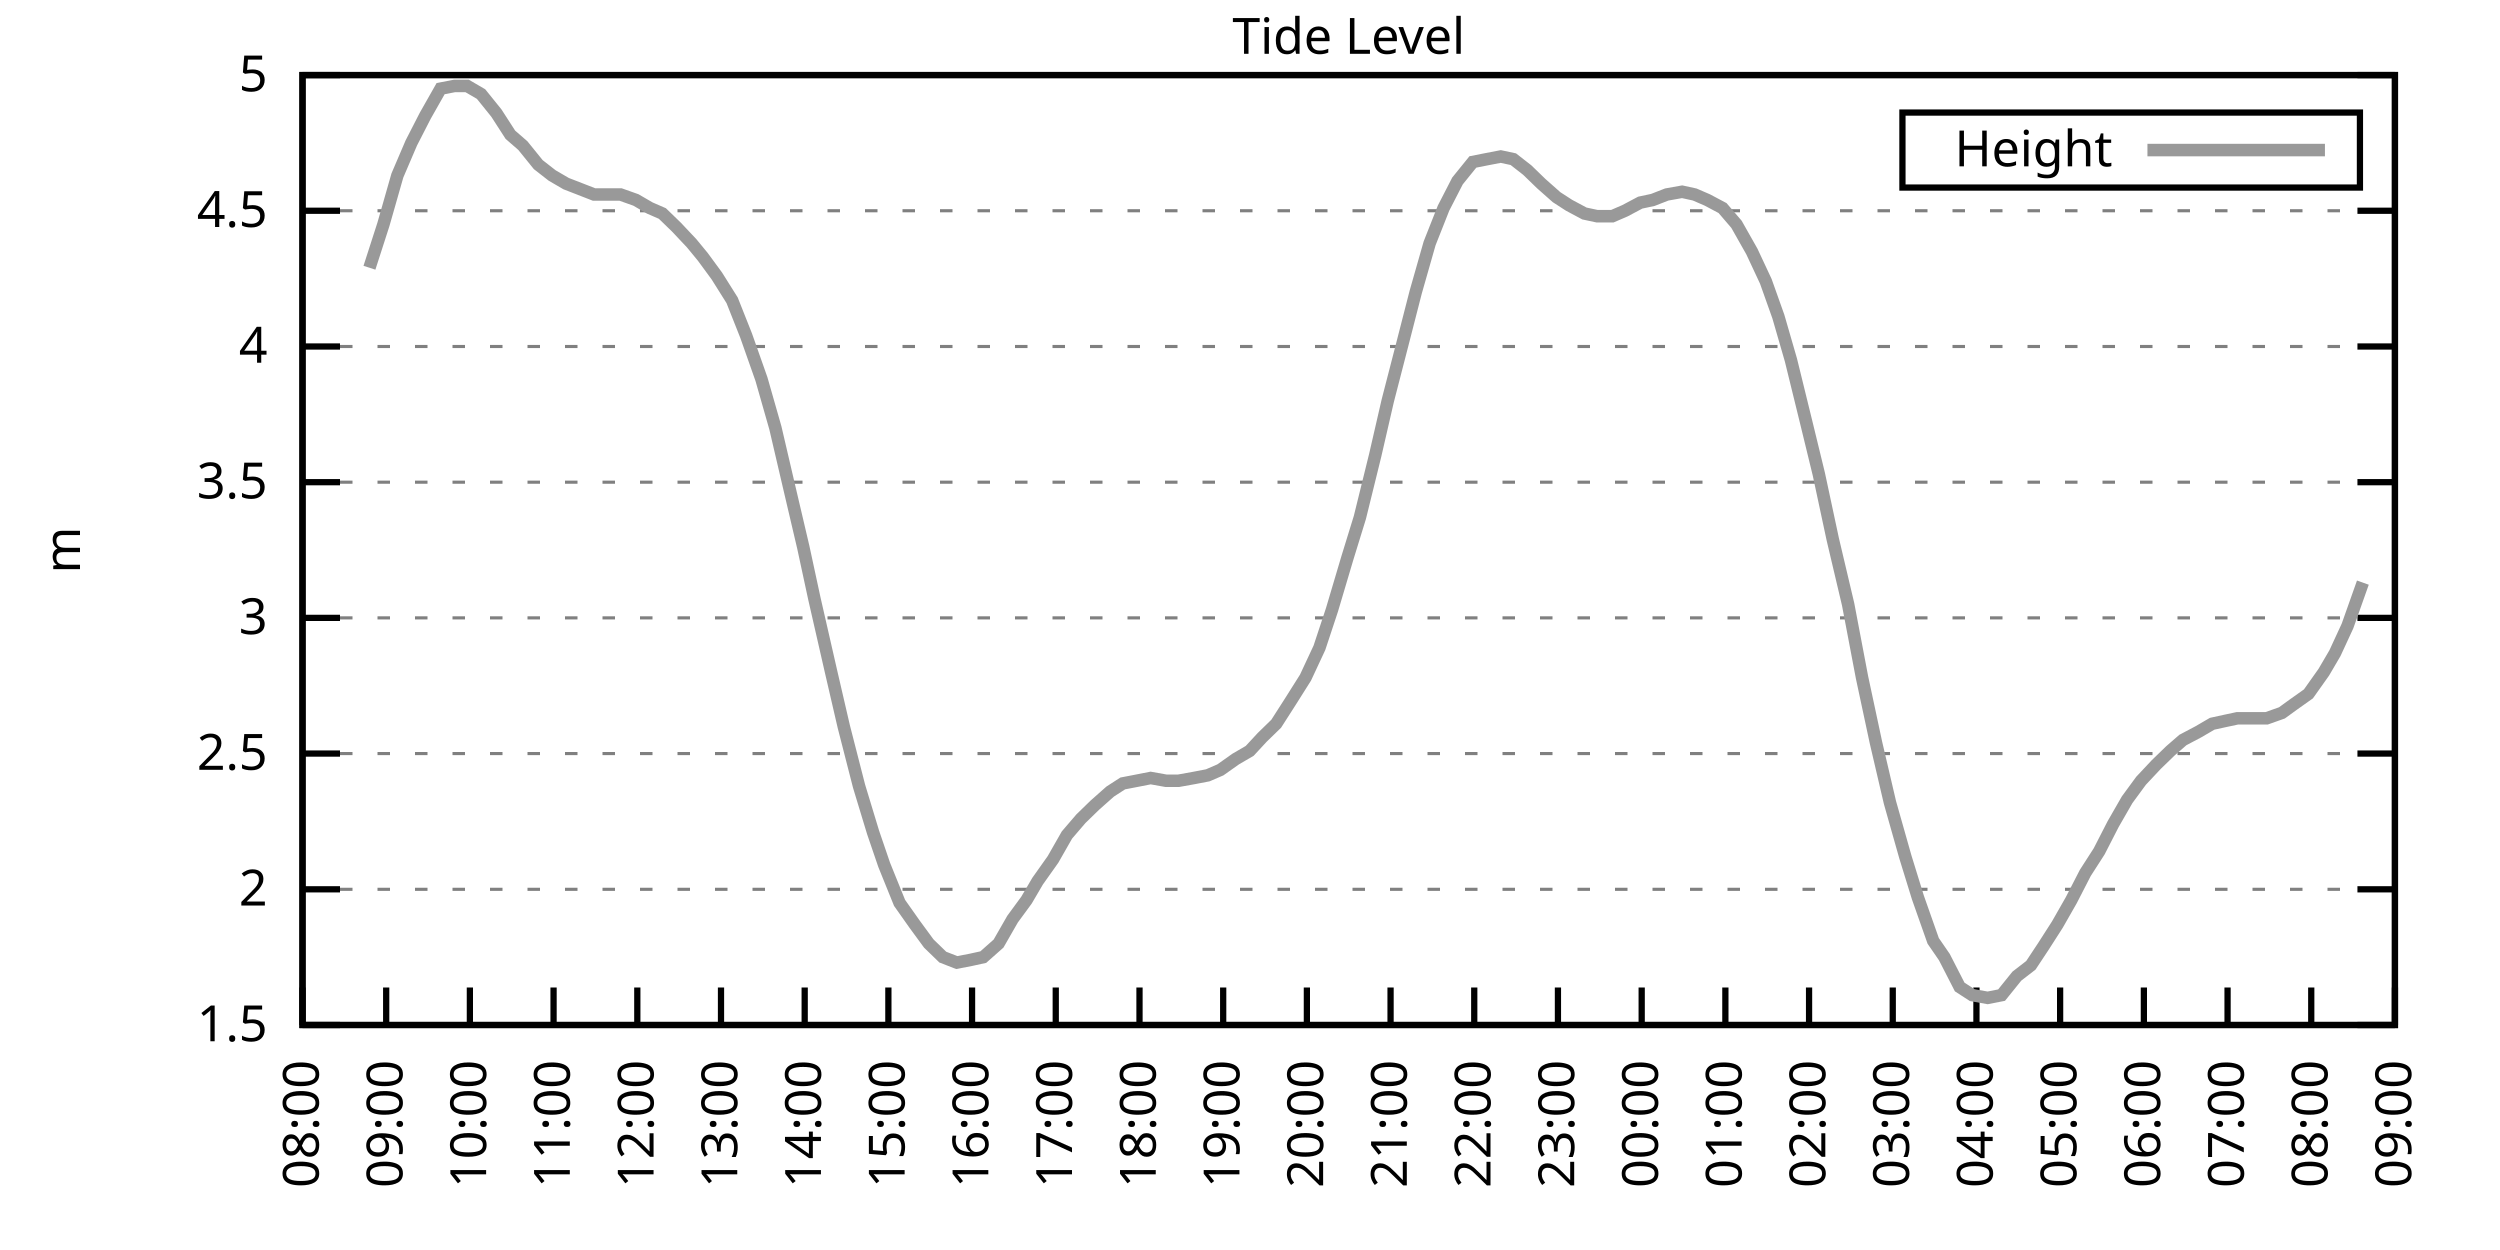
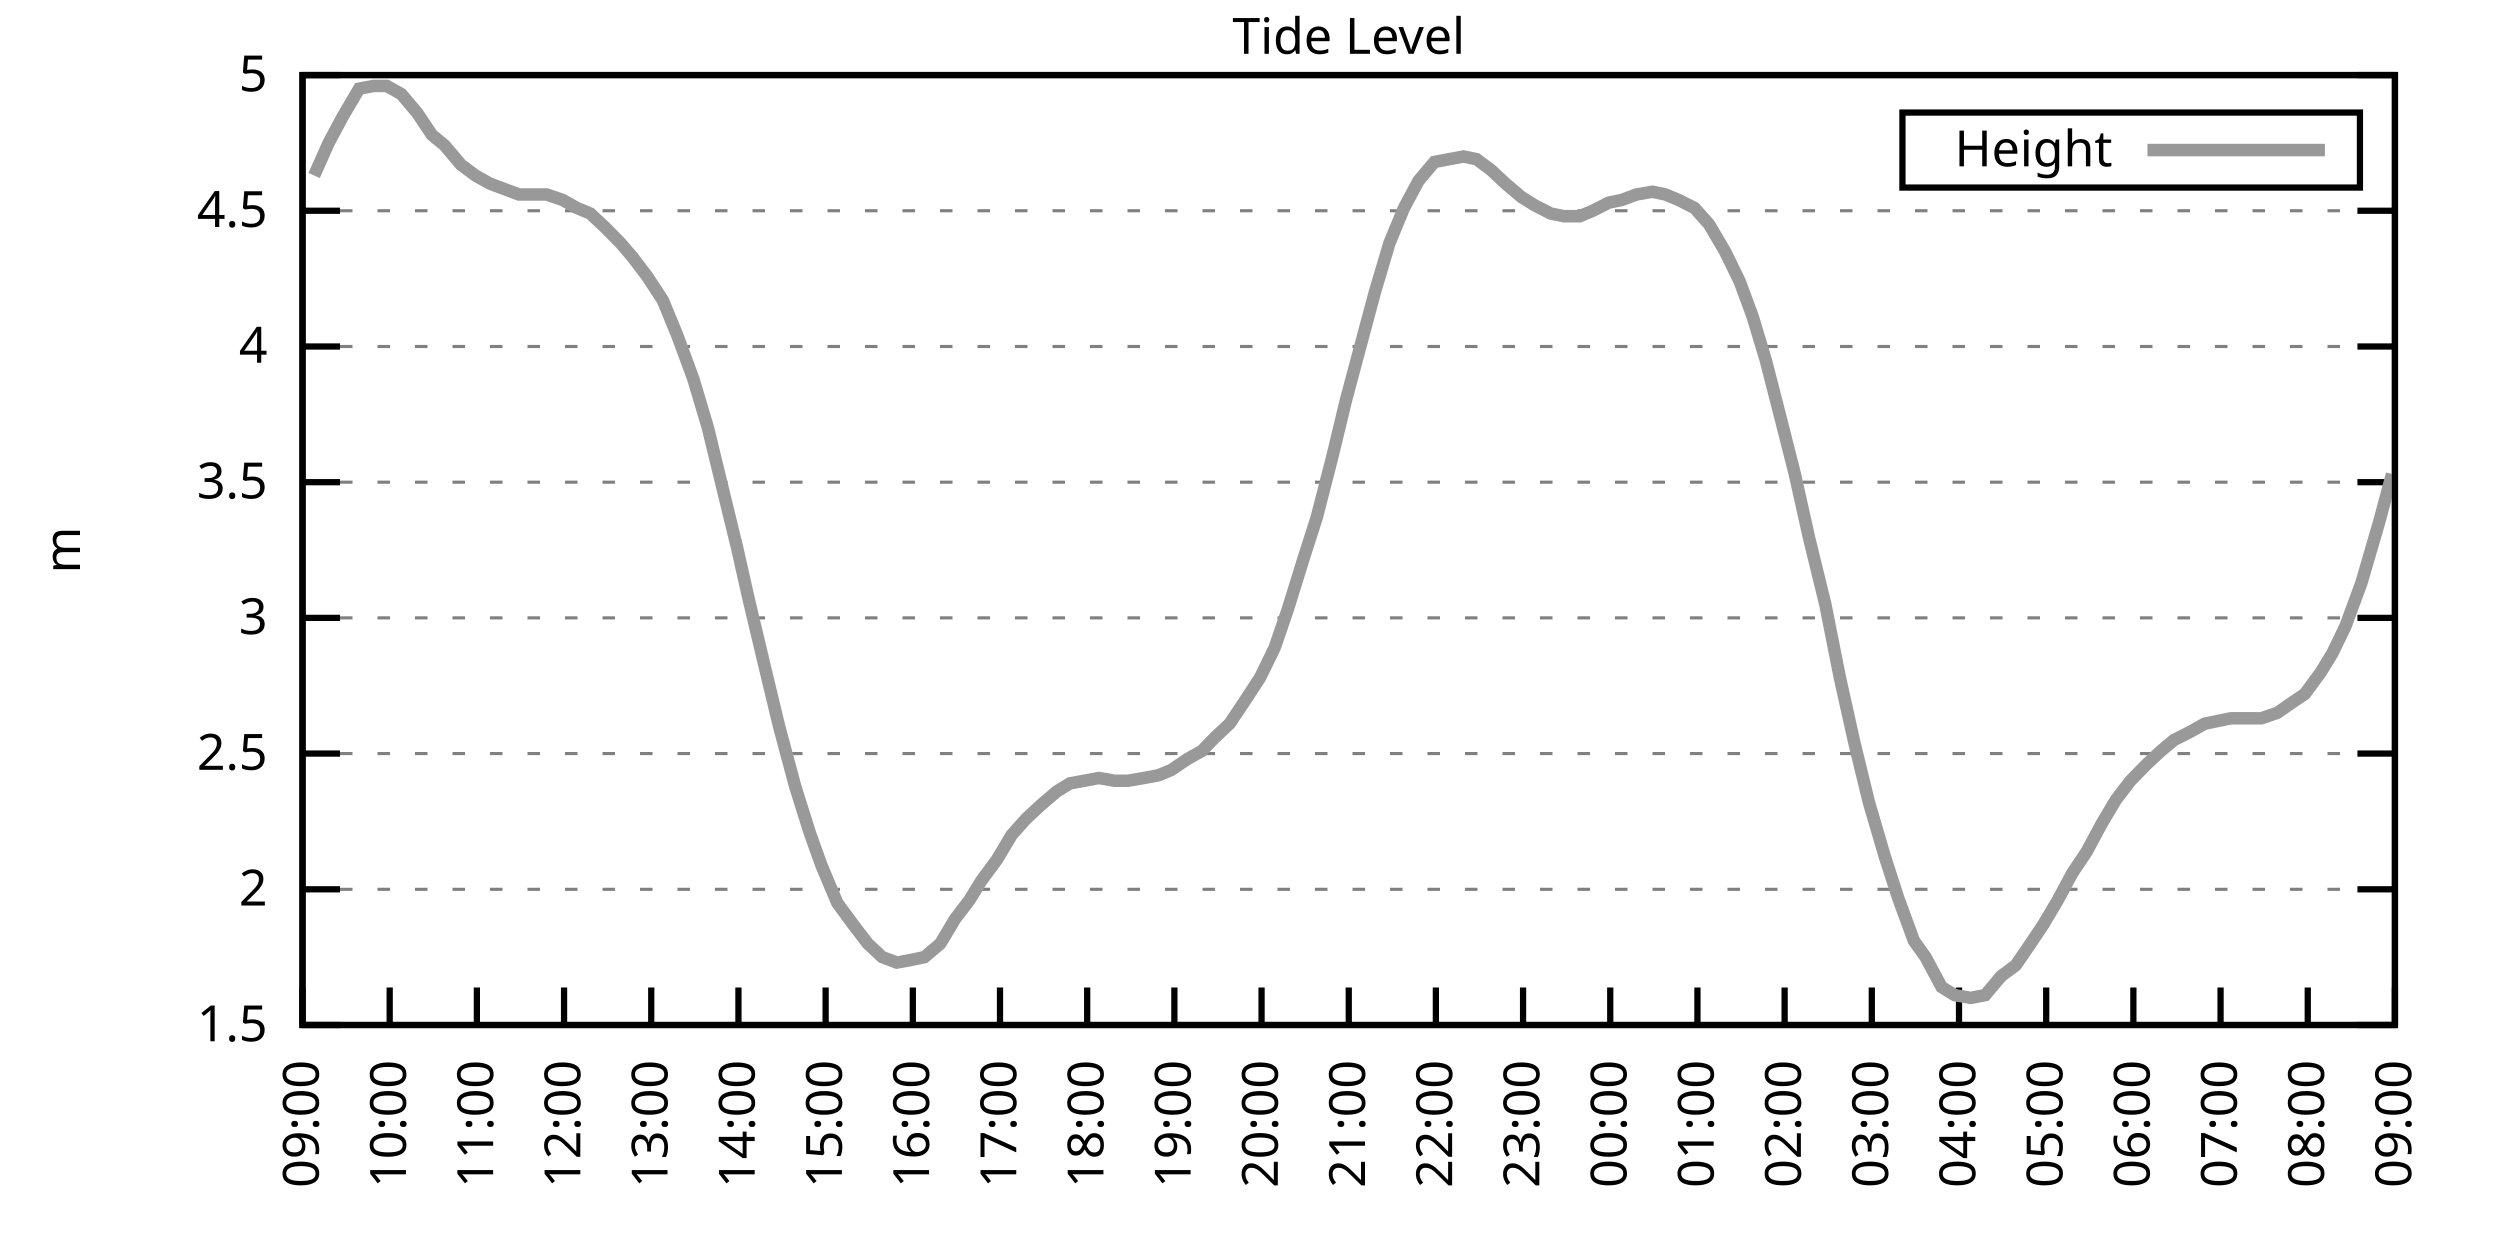
<svg xmlns="http://www.w3.org/2000/svg" xmlns:xlink="http://www.w3.org/1999/xlink" width="400" height="200" viewBox="0 0 400 200">
  <g id="gnuplot_canvas">
    <rect x="0" y="0" width="400" height="200" fill="none" />
    <defs>
      <circle id="gpDot" r="0.5" stroke-width="0.5" stroke="currentColor" />
      <path id="gpPt0" stroke-width="0.333" stroke="currentColor" d="M-1,0 h2 M0,-1 v2" />
      <path id="gpPt1" stroke-width="0.333" stroke="currentColor" d="M-1,-1 L1,1 M1,-1 L-1,1" />
      <path id="gpPt2" stroke-width="0.333" stroke="currentColor" d="M-1,0 L1,0 M0,-1 L0,1 M-1,-1 L1,1 M-1,1 L1,-1" />
      <rect id="gpPt3" stroke-width="0.333" stroke="currentColor" x="-1" y="-1" width="2" height="2" />
      <rect id="gpPt4" stroke-width="0.333" stroke="currentColor" fill="currentColor" x="-1" y="-1" width="2" height="2" />
      <circle id="gpPt5" stroke-width="0.333" stroke="currentColor" cx="0" cy="0" r="1" />
      <use xlink:href="#gpPt5" id="gpPt6" fill="currentColor" stroke="none" />
      <path id="gpPt7" stroke-width="0.333" stroke="currentColor" d="M0,-1.33 L-1.33,0.67 L1.33,0.67 z" />
      <use xlink:href="#gpPt7" id="gpPt8" fill="currentColor" stroke="none" />
      <use xlink:href="#gpPt7" id="gpPt9" stroke="currentColor" transform="rotate(180)" />
      <use xlink:href="#gpPt9" id="gpPt10" fill="currentColor" stroke="none" />
      <use xlink:href="#gpPt3" id="gpPt11" stroke="currentColor" transform="rotate(45)" />
      <use xlink:href="#gpPt11" id="gpPt12" fill="currentColor" stroke="none" />
      <path id="gpPt13" stroke-width="0.333" stroke="currentColor" d="M0,1.330 L1.265,0.411 L0.782,-1.067 L-0.782,-1.076 L-1.265,0.411 z" />
      <use xlink:href="#gpPt13" id="gpPt14" fill="currentColor" stroke="none" />
      <filter id="textbox" filterUnits="objectBoundingBox" x="0" y="0" height="1" width="1">
        <feFlood flood-color="white" flood-opacity="1" result="bgnd" />
        <feComposite in="SourceGraphic" in2="bgnd" operator="atop" />
      </filter>
      <filter id="greybox" filterUnits="objectBoundingBox" x="0" y="0" height="1" width="1">
        <feFlood flood-color="lightgrey" flood-opacity="1" result="grey" />
        <feComposite in="SourceGraphic" in2="grey" operator="atop" />
      </filter>
    </defs>
    <g fill="none" color="white" stroke="currentColor" stroke-width="1.00" stroke-linecap="butt" stroke-linejoin="miter">
</g>
    <g fill="none" color="black" stroke="currentColor" stroke-width="1.00" stroke-linecap="butt" stroke-linejoin="miter">
      <g stroke="none" shape-rendering="crispEdges">
        <polygon fill="rgb(255, 255, 255)" points="48.40,164.00 383.18,164.00 383.18,12.02 48.40,12.02 " />
      </g>
    </g>
    <g fill="none" color="black" stroke="currentColor" stroke-width="1.00" stroke-linecap="butt" stroke-linejoin="miter">
</g>
    <g fill="none" color="black" stroke="black" stroke-width="0.50" stroke-linecap="butt" stroke-linejoin="miter">
</g>
    <g fill="none" color="gray" stroke="currentColor" stroke-width="0.50" stroke-linecap="butt" stroke-linejoin="miter">
      <path stroke="gray" stroke-dasharray="2,4" class="gridline" d="M48.40,164.00 L383.19,164.00  " />
    </g>
    <g fill="none" color="gray" stroke="gray" stroke-width="1.00" stroke-linecap="butt" stroke-linejoin="miter">
</g>
    <g fill="none" color="black" stroke="currentColor" stroke-width="1.00" stroke-linecap="butt" stroke-linejoin="miter">
      <path stroke="black" d="M48.40,164.00 L54.40,164.00 M383.19,164.00 L377.19,164.00  " />
      <g transform="translate(42.80,166.60)" stroke="none" fill="black" font-family="Sans" font-size="8.00" text-anchor="end">
        <text>
          <tspan font-family="Sans"> 1.5</tspan>
        </text>
      </g>
    </g>
    <g fill="none" color="black" stroke="currentColor" stroke-width="1.00" stroke-linecap="butt" stroke-linejoin="miter">
</g>
    <g fill="none" color="black" stroke="black" stroke-width="0.50" stroke-linecap="butt" stroke-linejoin="miter">
</g>
    <g fill="none" color="gray" stroke="currentColor" stroke-width="0.50" stroke-linecap="butt" stroke-linejoin="miter">
      <path stroke="gray" stroke-dasharray="2,4" class="gridline" d="M48.40,142.29 L383.19,142.29  " />
    </g>
    <g fill="none" color="gray" stroke="gray" stroke-width="1.00" stroke-linecap="butt" stroke-linejoin="miter">
</g>
    <g fill="none" color="black" stroke="currentColor" stroke-width="1.00" stroke-linecap="butt" stroke-linejoin="miter">
      <path stroke="black" d="M48.40,142.29 L54.40,142.29 M383.19,142.29 L377.19,142.29  " />
      <g transform="translate(42.80,144.89)" stroke="none" fill="black" font-family="Sans" font-size="8.00" text-anchor="end">
        <text>
          <tspan font-family="Sans"> 2</tspan>
        </text>
      </g>
    </g>
    <g fill="none" color="black" stroke="currentColor" stroke-width="1.00" stroke-linecap="butt" stroke-linejoin="miter">
</g>
    <g fill="none" color="black" stroke="black" stroke-width="0.50" stroke-linecap="butt" stroke-linejoin="miter">
</g>
    <g fill="none" color="gray" stroke="currentColor" stroke-width="0.50" stroke-linecap="butt" stroke-linejoin="miter">
      <path stroke="gray" stroke-dasharray="2,4" class="gridline" d="M48.40,120.57 L383.19,120.57  " />
    </g>
    <g fill="none" color="gray" stroke="gray" stroke-width="1.00" stroke-linecap="butt" stroke-linejoin="miter">
</g>
    <g fill="none" color="black" stroke="currentColor" stroke-width="1.00" stroke-linecap="butt" stroke-linejoin="miter">
      <path stroke="black" d="M48.40,120.57 L54.40,120.57 M383.19,120.57 L377.19,120.57  " />
      <g transform="translate(42.80,123.17)" stroke="none" fill="black" font-family="Sans" font-size="8.00" text-anchor="end">
        <text>
          <tspan font-family="Sans"> 2.5</tspan>
        </text>
      </g>
    </g>
    <g fill="none" color="black" stroke="currentColor" stroke-width="1.00" stroke-linecap="butt" stroke-linejoin="miter">
</g>
    <g fill="none" color="black" stroke="black" stroke-width="0.50" stroke-linecap="butt" stroke-linejoin="miter">
</g>
    <g fill="none" color="gray" stroke="currentColor" stroke-width="0.50" stroke-linecap="butt" stroke-linejoin="miter">
      <path stroke="gray" stroke-dasharray="2,4" class="gridline" d="M48.40,98.86 L383.19,98.86  " />
    </g>
    <g fill="none" color="gray" stroke="gray" stroke-width="1.00" stroke-linecap="butt" stroke-linejoin="miter">
</g>
    <g fill="none" color="black" stroke="currentColor" stroke-width="1.00" stroke-linecap="butt" stroke-linejoin="miter">
      <path stroke="black" d="M48.40,98.86 L54.40,98.86 M383.19,98.86 L377.19,98.86  " />
      <g transform="translate(42.80,101.46)" stroke="none" fill="black" font-family="Sans" font-size="8.00" text-anchor="end">
        <text>
          <tspan font-family="Sans"> 3</tspan>
        </text>
      </g>
    </g>
    <g fill="none" color="black" stroke="currentColor" stroke-width="1.00" stroke-linecap="butt" stroke-linejoin="miter">
</g>
    <g fill="none" color="black" stroke="black" stroke-width="0.50" stroke-linecap="butt" stroke-linejoin="miter">
</g>
    <g fill="none" color="gray" stroke="currentColor" stroke-width="0.50" stroke-linecap="butt" stroke-linejoin="miter">
      <path stroke="gray" stroke-dasharray="2,4" class="gridline" d="M48.40,77.15 L383.19,77.15  " />
    </g>
    <g fill="none" color="gray" stroke="gray" stroke-width="1.00" stroke-linecap="butt" stroke-linejoin="miter">
</g>
    <g fill="none" color="black" stroke="currentColor" stroke-width="1.00" stroke-linecap="butt" stroke-linejoin="miter">
      <path stroke="black" d="M48.40,77.15 L54.40,77.15 M383.19,77.15 L377.19,77.15  " />
      <g transform="translate(42.80,79.75)" stroke="none" fill="black" font-family="Sans" font-size="8.00" text-anchor="end">
        <text>
          <tspan font-family="Sans"> 3.5</tspan>
        </text>
      </g>
    </g>
    <g fill="none" color="black" stroke="currentColor" stroke-width="1.00" stroke-linecap="butt" stroke-linejoin="miter">
</g>
    <g fill="none" color="black" stroke="black" stroke-width="0.50" stroke-linecap="butt" stroke-linejoin="miter">
</g>
    <g fill="none" color="gray" stroke="currentColor" stroke-width="0.50" stroke-linecap="butt" stroke-linejoin="miter">
      <path stroke="gray" stroke-dasharray="2,4" class="gridline" d="M48.40,55.44 L383.19,55.44  " />
    </g>
    <g fill="none" color="gray" stroke="gray" stroke-width="1.00" stroke-linecap="butt" stroke-linejoin="miter">
</g>
    <g fill="none" color="black" stroke="currentColor" stroke-width="1.00" stroke-linecap="butt" stroke-linejoin="miter">
      <path stroke="black" d="M48.40,55.44 L54.40,55.44 M383.19,55.44 L377.19,55.44  " />
      <g transform="translate(42.80,58.04)" stroke="none" fill="black" font-family="Sans" font-size="8.00" text-anchor="end">
        <text>
          <tspan font-family="Sans"> 4</tspan>
        </text>
      </g>
    </g>
    <g fill="none" color="black" stroke="currentColor" stroke-width="1.00" stroke-linecap="butt" stroke-linejoin="miter">
</g>
    <g fill="none" color="black" stroke="black" stroke-width="0.50" stroke-linecap="butt" stroke-linejoin="miter">
</g>
    <g fill="none" color="gray" stroke="currentColor" stroke-width="0.50" stroke-linecap="butt" stroke-linejoin="miter">
      <path stroke="gray" stroke-dasharray="2,4" class="gridline" d="M48.40,33.72 L383.19,33.72  " />
    </g>
    <g fill="none" color="gray" stroke="gray" stroke-width="1.00" stroke-linecap="butt" stroke-linejoin="miter">
</g>
    <g fill="none" color="black" stroke="currentColor" stroke-width="1.00" stroke-linecap="butt" stroke-linejoin="miter">
      <path stroke="black" d="M48.40,33.72 L54.40,33.72 M383.19,33.72 L377.19,33.72  " />
      <g transform="translate(42.80,36.32)" stroke="none" fill="black" font-family="Sans" font-size="8.00" text-anchor="end">
        <text>
          <tspan font-family="Sans"> 4.5</tspan>
        </text>
      </g>
    </g>
    <g fill="none" color="black" stroke="currentColor" stroke-width="1.00" stroke-linecap="butt" stroke-linejoin="miter">
</g>
    <g fill="none" color="black" stroke="black" stroke-width="0.50" stroke-linecap="butt" stroke-linejoin="miter">
</g>
    <g fill="none" color="gray" stroke="currentColor" stroke-width="0.50" stroke-linecap="butt" stroke-linejoin="miter">
      <path stroke="gray" stroke-dasharray="2,4" class="gridline" d="M48.40,12.01 L383.19,12.01  " />
    </g>
    <g fill="none" color="gray" stroke="gray" stroke-width="1.00" stroke-linecap="butt" stroke-linejoin="miter">
</g>
    <g fill="none" color="black" stroke="currentColor" stroke-width="1.00" stroke-linecap="butt" stroke-linejoin="miter">
      <path stroke="black" d="M48.40,12.01 L54.40,12.01 M383.19,12.01 L377.19,12.01  " />
      <g transform="translate(42.80,14.61)" stroke="none" fill="black" font-family="Sans" font-size="8.00" text-anchor="end">
        <text>
          <tspan font-family="Sans"> 5</tspan>
        </text>
      </g>
    </g>
    <g fill="none" color="black" stroke="currentColor" stroke-width="1.00" stroke-linecap="butt" stroke-linejoin="miter">
      <path stroke="black" d="M48.40,164.00 L48.40,158.00  " />
      <g transform="translate(51.00,169.60) rotate(270.00)" stroke="none" fill="black" font-family="Sans" font-size="8.00" text-anchor="end">
        <text>
-           <tspan font-family="Sans">08:00</tspan>
-         </text>
-       </g>
-     </g>
-     <g fill="none" color="black" stroke="currentColor" stroke-width="1.00" stroke-linecap="butt" stroke-linejoin="miter">
-       <path stroke="black" d="M61.79,164.00 L61.79,158.00  " />
-       <g transform="translate(64.39,169.60) rotate(270.00)" stroke="none" fill="black" font-family="Sans" font-size="8.00" text-anchor="end">
-         <text>
          <tspan font-family="Sans">09:00</tspan>
        </text>
      </g>
    </g>
    <g fill="none" color="black" stroke="currentColor" stroke-width="1.00" stroke-linecap="butt" stroke-linejoin="miter">
-       <path stroke="black" d="M75.18,164.00 L75.18,158.00  " />
-       <g transform="translate(77.78,169.60) rotate(270.00)" stroke="none" fill="black" font-family="Sans" font-size="8.00" text-anchor="end">
+       <path stroke="black" d="M62.35,164.00 L62.35,158.00  " />
+       <g transform="translate(64.95,169.60) rotate(270.00)" stroke="none" fill="black" font-family="Sans" font-size="8.00" text-anchor="end">
        <text>
          <tspan font-family="Sans">10:00</tspan>
        </text>
      </g>
    </g>
    <g fill="none" color="black" stroke="currentColor" stroke-width="1.00" stroke-linecap="butt" stroke-linejoin="miter">
-       <path stroke="black" d="M88.57,164.00 L88.57,158.00  " />
-       <g transform="translate(91.17,169.60) rotate(270.00)" stroke="none" fill="black" font-family="Sans" font-size="8.00" text-anchor="end">
+       <path stroke="black" d="M76.30,164.00 L76.30,158.00  " />
+       <g transform="translate(78.90,169.60) rotate(270.00)" stroke="none" fill="black" font-family="Sans" font-size="8.00" text-anchor="end">
        <text>
          <tspan font-family="Sans">11:00</tspan>
        </text>
      </g>
    </g>
    <g fill="none" color="black" stroke="currentColor" stroke-width="1.00" stroke-linecap="butt" stroke-linejoin="miter">
-       <path stroke="black" d="M101.97,164.00 L101.97,158.00  " />
-       <g transform="translate(104.57,169.60) rotate(270.00)" stroke="none" fill="black" font-family="Sans" font-size="8.00" text-anchor="end">
+       <path stroke="black" d="M90.25,164.00 L90.25,158.00  " />
+       <g transform="translate(92.85,169.60) rotate(270.00)" stroke="none" fill="black" font-family="Sans" font-size="8.00" text-anchor="end">
        <text>
          <tspan font-family="Sans">12:00</tspan>
        </text>
      </g>
    </g>
    <g fill="none" color="black" stroke="currentColor" stroke-width="1.00" stroke-linecap="butt" stroke-linejoin="miter">
-       <path stroke="black" d="M115.36,164.00 L115.36,158.00  " />
-       <g transform="translate(117.96,169.60) rotate(270.00)" stroke="none" fill="black" font-family="Sans" font-size="8.00" text-anchor="end">
+       <path stroke="black" d="M104.20,164.00 L104.20,158.00  " />
+       <g transform="translate(106.80,169.60) rotate(270.00)" stroke="none" fill="black" font-family="Sans" font-size="8.00" text-anchor="end">
        <text>
          <tspan font-family="Sans">13:00</tspan>
        </text>
      </g>
    </g>
    <g fill="none" color="black" stroke="currentColor" stroke-width="1.00" stroke-linecap="butt" stroke-linejoin="miter">
-       <path stroke="black" d="M128.75,164.00 L128.75,158.00  " />
-       <g transform="translate(131.35,169.60) rotate(270.00)" stroke="none" fill="black" font-family="Sans" font-size="8.00" text-anchor="end">
+       <path stroke="black" d="M118.15,164.00 L118.15,158.00  " />
+       <g transform="translate(120.75,169.60) rotate(270.00)" stroke="none" fill="black" font-family="Sans" font-size="8.00" text-anchor="end">
        <text>
          <tspan font-family="Sans">14:00</tspan>
        </text>
      </g>
    </g>
    <g fill="none" color="black" stroke="currentColor" stroke-width="1.00" stroke-linecap="butt" stroke-linejoin="miter">
-       <path stroke="black" d="M142.14,164.00 L142.14,158.00  " />
-       <g transform="translate(144.74,169.60) rotate(270.00)" stroke="none" fill="black" font-family="Sans" font-size="8.00" text-anchor="end">
+       <path stroke="black" d="M132.10,164.00 L132.10,158.00  " />
+       <g transform="translate(134.70,169.60) rotate(270.00)" stroke="none" fill="black" font-family="Sans" font-size="8.00" text-anchor="end">
        <text>
          <tspan font-family="Sans">15:00</tspan>
        </text>
      </g>
    </g>
    <g fill="none" color="black" stroke="currentColor" stroke-width="1.00" stroke-linecap="butt" stroke-linejoin="miter">
-       <path stroke="black" d="M155.53,164.00 L155.53,158.00  " />
-       <g transform="translate(158.13,169.60) rotate(270.00)" stroke="none" fill="black" font-family="Sans" font-size="8.00" text-anchor="end">
+       <path stroke="black" d="M146.05,164.00 L146.05,158.00  " />
+       <g transform="translate(148.65,169.60) rotate(270.00)" stroke="none" fill="black" font-family="Sans" font-size="8.00" text-anchor="end">
        <text>
          <tspan font-family="Sans">16:00</tspan>
        </text>
      </g>
    </g>
    <g fill="none" color="black" stroke="currentColor" stroke-width="1.00" stroke-linecap="butt" stroke-linejoin="miter">
-       <path stroke="black" d="M168.92,164.00 L168.92,158.00  " />
-       <g transform="translate(171.52,169.60) rotate(270.00)" stroke="none" fill="black" font-family="Sans" font-size="8.00" text-anchor="end">
+       <path stroke="black" d="M160.00,164.00 L160.00,158.00  " />
+       <g transform="translate(162.60,169.60) rotate(270.00)" stroke="none" fill="black" font-family="Sans" font-size="8.00" text-anchor="end">
        <text>
          <tspan font-family="Sans">17:00</tspan>
        </text>
      </g>
    </g>
    <g fill="none" color="black" stroke="currentColor" stroke-width="1.00" stroke-linecap="butt" stroke-linejoin="miter">
-       <path stroke="black" d="M182.32,164.00 L182.32,158.00  " />
-       <g transform="translate(184.92,169.60) rotate(270.00)" stroke="none" fill="black" font-family="Sans" font-size="8.00" text-anchor="end">
+       <path stroke="black" d="M173.95,164.00 L173.95,158.00  " />
+       <g transform="translate(176.55,169.60) rotate(270.00)" stroke="none" fill="black" font-family="Sans" font-size="8.00" text-anchor="end">
        <text>
          <tspan font-family="Sans">18:00</tspan>
        </text>
      </g>
    </g>
    <g fill="none" color="black" stroke="currentColor" stroke-width="1.00" stroke-linecap="butt" stroke-linejoin="miter">
-       <path stroke="black" d="M195.71,164.00 L195.71,158.00  " />
-       <g transform="translate(198.31,169.60) rotate(270.00)" stroke="none" fill="black" font-family="Sans" font-size="8.00" text-anchor="end">
+       <path stroke="black" d="M187.90,164.00 L187.90,158.00  " />
+       <g transform="translate(190.50,169.60) rotate(270.00)" stroke="none" fill="black" font-family="Sans" font-size="8.00" text-anchor="end">
        <text>
          <tspan font-family="Sans">19:00</tspan>
        </text>
      </g>
    </g>
    <g fill="none" color="black" stroke="currentColor" stroke-width="1.00" stroke-linecap="butt" stroke-linejoin="miter">
-       <path stroke="black" d="M209.10,164.00 L209.10,158.00  " />
-       <g transform="translate(211.70,169.60) rotate(270.00)" stroke="none" fill="black" font-family="Sans" font-size="8.00" text-anchor="end">
+       <path stroke="black" d="M201.85,164.00 L201.85,158.00  " />
+       <g transform="translate(204.45,169.60) rotate(270.00)" stroke="none" fill="black" font-family="Sans" font-size="8.00" text-anchor="end">
        <text>
          <tspan font-family="Sans">20:00</tspan>
        </text>
      </g>
    </g>
    <g fill="none" color="black" stroke="currentColor" stroke-width="1.00" stroke-linecap="butt" stroke-linejoin="miter">
-       <path stroke="black" d="M222.49,164.00 L222.49,158.00  " />
-       <g transform="translate(225.09,169.60) rotate(270.00)" stroke="none" fill="black" font-family="Sans" font-size="8.00" text-anchor="end">
+       <path stroke="black" d="M215.80,164.00 L215.80,158.00  " />
+       <g transform="translate(218.40,169.60) rotate(270.00)" stroke="none" fill="black" font-family="Sans" font-size="8.00" text-anchor="end">
        <text>
          <tspan font-family="Sans">21:00</tspan>
        </text>
      </g>
    </g>
    <g fill="none" color="black" stroke="currentColor" stroke-width="1.00" stroke-linecap="butt" stroke-linejoin="miter">
-       <path stroke="black" d="M235.88,164.00 L235.88,158.00  " />
-       <g transform="translate(238.48,169.60) rotate(270.00)" stroke="none" fill="black" font-family="Sans" font-size="8.00" text-anchor="end">
+       <path stroke="black" d="M229.74,164.00 L229.74,158.00  " />
+       <g transform="translate(232.34,169.60) rotate(270.00)" stroke="none" fill="black" font-family="Sans" font-size="8.00" text-anchor="end">
        <text>
          <tspan font-family="Sans">22:00</tspan>
        </text>
      </g>
    </g>
    <g fill="none" color="black" stroke="currentColor" stroke-width="1.00" stroke-linecap="butt" stroke-linejoin="miter">
-       <path stroke="black" d="M249.27,164.00 L249.27,158.00  " />
-       <g transform="translate(251.87,169.60) rotate(270.00)" stroke="none" fill="black" font-family="Sans" font-size="8.00" text-anchor="end">
+       <path stroke="black" d="M243.69,164.00 L243.69,158.00  " />
+       <g transform="translate(246.29,169.60) rotate(270.00)" stroke="none" fill="black" font-family="Sans" font-size="8.00" text-anchor="end">
        <text>
          <tspan font-family="Sans">23:00</tspan>
        </text>
      </g>
    </g>
    <g fill="none" color="black" stroke="currentColor" stroke-width="1.00" stroke-linecap="butt" stroke-linejoin="miter">
-       <path stroke="black" d="M262.67,164.00 L262.67,158.00  " />
-       <g transform="translate(265.27,169.60) rotate(270.00)" stroke="none" fill="black" font-family="Sans" font-size="8.00" text-anchor="end">
+       <path stroke="black" d="M257.64,164.00 L257.64,158.00  " />
+       <g transform="translate(260.24,169.60) rotate(270.00)" stroke="none" fill="black" font-family="Sans" font-size="8.00" text-anchor="end">
        <text>
          <tspan font-family="Sans">00:00</tspan>
        </text>
      </g>
    </g>
    <g fill="none" color="black" stroke="currentColor" stroke-width="1.00" stroke-linecap="butt" stroke-linejoin="miter">
-       <path stroke="black" d="M276.06,164.00 L276.06,158.00  " />
-       <g transform="translate(278.66,169.60) rotate(270.00)" stroke="none" fill="black" font-family="Sans" font-size="8.00" text-anchor="end">
+       <path stroke="black" d="M271.59,164.00 L271.59,158.00  " />
+       <g transform="translate(274.19,169.60) rotate(270.00)" stroke="none" fill="black" font-family="Sans" font-size="8.00" text-anchor="end">
        <text>
          <tspan font-family="Sans">01:00</tspan>
        </text>
      </g>
    </g>
    <g fill="none" color="black" stroke="currentColor" stroke-width="1.00" stroke-linecap="butt" stroke-linejoin="miter">
-       <path stroke="black" d="M289.45,164.00 L289.45,158.00  " />
-       <g transform="translate(292.05,169.60) rotate(270.00)" stroke="none" fill="black" font-family="Sans" font-size="8.00" text-anchor="end">
+       <path stroke="black" d="M285.54,164.00 L285.54,158.00  " />
+       <g transform="translate(288.14,169.60) rotate(270.00)" stroke="none" fill="black" font-family="Sans" font-size="8.00" text-anchor="end">
        <text>
          <tspan font-family="Sans">02:00</tspan>
        </text>
      </g>
    </g>
    <g fill="none" color="black" stroke="currentColor" stroke-width="1.00" stroke-linecap="butt" stroke-linejoin="miter">
-       <path stroke="black" d="M302.84,164.00 L302.84,158.00  " />
-       <g transform="translate(305.44,169.60) rotate(270.00)" stroke="none" fill="black" font-family="Sans" font-size="8.00" text-anchor="end">
+       <path stroke="black" d="M299.49,164.00 L299.49,158.00  " />
+       <g transform="translate(302.09,169.60) rotate(270.00)" stroke="none" fill="black" font-family="Sans" font-size="8.00" text-anchor="end">
        <text>
          <tspan font-family="Sans">03:00</tspan>
        </text>
      </g>
    </g>
    <g fill="none" color="black" stroke="currentColor" stroke-width="1.00" stroke-linecap="butt" stroke-linejoin="miter">
-       <path stroke="black" d="M316.23,164.00 L316.23,158.00  " />
-       <g transform="translate(318.83,169.60) rotate(270.00)" stroke="none" fill="black" font-family="Sans" font-size="8.00" text-anchor="end">
+       <path stroke="black" d="M313.44,164.00 L313.44,158.00  " />
+       <g transform="translate(316.04,169.60) rotate(270.00)" stroke="none" fill="black" font-family="Sans" font-size="8.00" text-anchor="end">
        <text>
          <tspan font-family="Sans">04:00</tspan>
        </text>
      </g>
    </g>
    <g fill="none" color="black" stroke="currentColor" stroke-width="1.00" stroke-linecap="butt" stroke-linejoin="miter">
-       <path stroke="black" d="M329.62,164.00 L329.62,158.00  " />
-       <g transform="translate(332.22,169.60) rotate(270.00)" stroke="none" fill="black" font-family="Sans" font-size="8.00" text-anchor="end">
+       <path stroke="black" d="M327.39,164.00 L327.39,158.00  " />
+       <g transform="translate(329.99,169.60) rotate(270.00)" stroke="none" fill="black" font-family="Sans" font-size="8.00" text-anchor="end">
        <text>
          <tspan font-family="Sans">05:00</tspan>
        </text>
      </g>
    </g>
    <g fill="none" color="black" stroke="currentColor" stroke-width="1.00" stroke-linecap="butt" stroke-linejoin="miter">
-       <path stroke="black" d="M343.02,164.00 L343.02,158.00  " />
-       <g transform="translate(345.62,169.60) rotate(270.00)" stroke="none" fill="black" font-family="Sans" font-size="8.00" text-anchor="end">
+       <path stroke="black" d="M341.34,164.00 L341.34,158.00  " />
+       <g transform="translate(343.94,169.60) rotate(270.00)" stroke="none" fill="black" font-family="Sans" font-size="8.00" text-anchor="end">
        <text>
          <tspan font-family="Sans">06:00</tspan>
        </text>
      </g>
    </g>
    <g fill="none" color="black" stroke="currentColor" stroke-width="1.00" stroke-linecap="butt" stroke-linejoin="miter">
-       <path stroke="black" d="M356.41,164.00 L356.41,158.00  " />
-       <g transform="translate(359.01,169.60) rotate(270.00)" stroke="none" fill="black" font-family="Sans" font-size="8.00" text-anchor="end">
+       <path stroke="black" d="M355.29,164.00 L355.29,158.00  " />
+       <g transform="translate(357.89,169.60) rotate(270.00)" stroke="none" fill="black" font-family="Sans" font-size="8.00" text-anchor="end">
        <text>
          <tspan font-family="Sans">07:00</tspan>
        </text>
      </g>
    </g>
    <g fill="none" color="black" stroke="currentColor" stroke-width="1.00" stroke-linecap="butt" stroke-linejoin="miter">
-       <path stroke="black" d="M369.80,164.00 L369.80,158.00  " />
-       <g transform="translate(372.40,169.60) rotate(270.00)" stroke="none" fill="black" font-family="Sans" font-size="8.00" text-anchor="end">
+       <path stroke="black" d="M369.24,164.00 L369.24,158.00  " />
+       <g transform="translate(371.84,169.60) rotate(270.00)" stroke="none" fill="black" font-family="Sans" font-size="8.00" text-anchor="end">
        <text>
          <tspan font-family="Sans">08:00</tspan>
        </text>
      </g>
    </g>
    <g fill="none" color="black" stroke="currentColor" stroke-width="1.00" stroke-linecap="butt" stroke-linejoin="miter">
      <path stroke="black" d="M383.19,164.00 L383.19,158.00  " />
      <g transform="translate(385.79,169.60) rotate(270.00)" stroke="none" fill="black" font-family="Sans" font-size="8.00" text-anchor="end">
        <text>
          <tspan font-family="Sans">09:00</tspan>
        </text>
      </g>
    </g>
    <g fill="none" color="black" stroke="currentColor" stroke-width="1.00" stroke-linecap="butt" stroke-linejoin="miter">
</g>
    <g fill="none" color="black" stroke="currentColor" stroke-width="1.00" stroke-linecap="butt" stroke-linejoin="miter">
      <path stroke="black" d="M48.40,12.01 L48.40,164.00 L383.19,164.00 L383.19,12.01 L48.40,12.01 Z  " />
    </g>
    <g fill="none" color="black" stroke="currentColor" stroke-width="1.00" stroke-linecap="butt" stroke-linejoin="miter">
</g>
    <g fill="none" color="black" stroke="currentColor" stroke-width="1.00" stroke-linecap="butt" stroke-linejoin="miter">
      <path stroke="black" d="M304.39,30.01 L304.39,18.01 L377.59,18.01 L377.59,30.01 L304.39,30.01 Z  " />
    </g>
    <g id="Tide_level_plot_1">
      <g fill="none" color="white" stroke="black" stroke-width="2.00" stroke-linecap="butt" stroke-linejoin="miter">
</g>
      <g fill="none" color="black" stroke="currentColor" stroke-width="2.00" stroke-linecap="butt" stroke-linejoin="miter">
        <g transform="translate(337.99,26.61)" stroke="none" fill="black" font-family="Sans" font-size="8.00" text-anchor="end">
          <text>
            <tspan font-family="Sans">Height</tspan>
          </text>
        </g>
      </g>
      <g fill="none" color="black" stroke="currentColor" stroke-width="2.00" stroke-linecap="butt" stroke-linejoin="miter">
-         <path stroke="rgb(153, 153, 153)" d="M343.59,24.01 L371.99,24.01 M59.11,42.84 L61.35,35.89 L63.58,28.08 L65.81,22.87 L68.04,18.52 L70.50,14.18   L72.73,13.75 L74.74,13.75 L76.97,15.05 L79.42,18.09 L81.66,21.56 L83.66,23.30 L86.12,26.34 L88.35,28.08   L90.58,29.38 L92.82,30.25 L95.05,31.12 L97.28,31.12 L99.29,31.12 L101.74,31.99 L103.98,33.29 L105.98,34.16   L108.22,36.33 L110.67,38.93 L112.46,41.11 L114.69,44.15 L117.14,48.05 L119.38,53.70 L121.83,60.65 L124.06,68.46   L126.29,78.02 L128.53,87.57 L130.31,95.82 L132.99,107.55 L135.00,116.23 L137.45,125.79 L139.69,133.17 L141.47,138.38   L143.93,144.46 L146.38,147.93 L148.61,150.97 L150.85,153.14 L153.08,154.01 L155.31,153.58 L157.32,153.14 L159.77,150.97   L162.01,147.06 L164.24,144.02 L166.02,140.98 L168.48,137.51 L170.71,133.60 L172.94,131.00 L175.17,128.83 L177.63,126.65   L179.64,125.35 L181.87,124.92 L184.10,124.48 L186.56,124.92 L188.57,124.92 L191.02,124.48 L193.25,124.05 L195.26,123.18   L197.72,121.44 L199.95,120.14 L201.96,117.97 L204.19,115.80 L206.42,112.32 L208.88,108.42 L211.11,103.64 L213.12,97.56   L215.57,89.31 L217.58,82.79 L220.04,72.81 L222.04,64.12 L224.28,55.44 L226.51,46.75 L228.74,38.93 L230.97,33.29   L233.20,28.95 L235.66,25.91 L237.89,25.47 L240.12,25.04 L242.13,25.47 L244.36,27.21 L246.60,29.38 L249.05,31.55   L251.06,32.85 L253.51,34.16 L255.52,34.59 L257.98,34.59 L259.99,33.72 L262.44,32.42 L264.45,31.99 L266.68,31.12   L269.14,30.68 L271.15,31.12 L273.16,31.99 L275.61,33.29 L277.84,35.89 L280.30,40.24 L282.53,45.01 L284.54,50.66   L286.55,57.61 L289.00,67.59 L291.01,75.85 L293.24,86.27 L295.70,96.69 L297.93,108.42 L300.16,118.84 L302.39,128.39   L304.85,137.08 L306.86,143.59 L309.31,150.54 L311.10,153.14 L313.55,157.92 L315.56,159.22 L318.02,159.66 L320.25,159.22   L322.70,156.18 L324.94,154.45 L326.95,151.41 L329.18,147.93 L331.41,144.02 L333.64,139.68 L335.87,136.21 L338.10,131.86   L340.34,127.96 L342.57,124.92 L345.02,122.31 L347.26,120.14 L349.26,118.40 L351.72,117.10 L353.95,115.80 L355.96,115.36   L357.97,114.93 L360.65,114.93 L362.66,114.93 L365.11,114.06 L366.90,112.76 L369.35,111.02 L371.81,107.55 L373.59,104.51   L375.60,100.16 L378.06,93.22  " />
+         <path stroke="rgb(153, 153, 153)" d="M343.59,24.01 L371.99,24.01 M50.26,28.08 L52.58,22.87 L54.91,18.52 L57.47,14.18 L59.79,13.75 L61.88,13.75   L64.21,15.05 L66.77,18.09 L69.09,21.56 L71.18,23.30 L73.74,26.34 L76.07,28.08 L78.39,29.38 L80.72,30.25   L83.04,31.12 L85.37,31.12 L87.46,31.12 L90.02,31.99 L92.34,33.29 L94.43,34.16 L96.76,36.33 L99.32,38.93   L101.18,41.11 L103.50,44.15 L106.06,48.05 L108.38,53.70 L110.94,60.65 L113.27,68.46 L115.59,78.02 L117.92,87.57   L119.78,95.82 L122.57,107.55 L124.66,116.23 L127.22,125.79 L129.54,133.17 L131.40,138.38 L133.96,144.46 L136.51,147.93   L138.84,150.97 L141.16,153.14 L143.49,154.01 L145.81,153.58 L147.91,153.14 L150.46,150.97 L152.79,147.06 L155.11,144.02   L156.97,140.98 L159.53,137.51 L161.86,133.60 L164.18,131.00 L166.51,128.83 L169.06,126.65 L171.16,125.35 L173.48,124.92   L175.81,124.48 L178.36,124.92 L180.46,124.92 L183.01,124.48 L185.34,124.05 L187.43,123.18 L189.99,121.44 L192.31,120.14   L194.41,117.97 L196.73,115.80 L199.06,112.32 L201.61,108.42 L203.94,103.64 L206.03,97.56 L208.59,89.31 L210.68,82.79   L213.24,72.81 L215.33,64.12 L217.65,55.44 L219.98,46.75 L222.30,38.93 L224.63,33.29 L226.95,28.95 L229.51,25.91   L231.84,25.47 L234.16,25.04 L236.25,25.47 L238.58,27.21 L240.90,29.38 L243.46,31.55 L245.55,32.85 L248.11,34.16   L250.20,34.59 L252.76,34.59 L254.85,33.72 L257.41,32.42 L259.50,31.99 L261.83,31.12 L264.39,30.68 L266.48,31.12   L268.57,31.99 L271.13,33.29 L273.45,35.89 L276.01,40.24 L278.34,45.01 L280.43,50.66 L282.52,57.61 L285.08,67.59   L287.17,75.85 L289.50,86.27 L292.05,96.69 L294.38,108.42 L296.70,118.84 L299.03,128.39 L301.58,137.08 L303.68,143.59   L306.23,150.54 L308.09,153.14 L310.65,157.92 L312.74,159.22 L315.30,159.66 L317.63,159.22 L320.18,156.18 L322.51,154.45   L324.60,151.41 L326.93,147.93 L329.25,144.02 L331.58,139.68 L333.90,136.21 L336.23,131.86 L338.55,127.96 L340.88,124.92   L343.43,122.31 L345.76,120.14 L347.85,118.40 L350.41,117.10 L352.73,115.80 L354.83,115.36 L356.92,114.93 L359.71,114.93   L361.80,114.93 L364.36,114.06 L366.22,112.76 L368.78,111.02 L371.33,107.55 L373.19,104.51 L375.29,100.16 L377.84,93.22   L380.63,83.66 L382.73,75.85  " />
      </g>
    </g>
    <g fill="none" color="black" stroke="currentColor" stroke-width="2.00" stroke-linecap="butt" stroke-linejoin="miter">
</g>
    <g fill="none" color="black" stroke="black" stroke-width="1.00" stroke-linecap="butt" stroke-linejoin="miter">
</g>
    <g fill="none" color="black" stroke="currentColor" stroke-width="1.00" stroke-linecap="butt" stroke-linejoin="miter">
      <path stroke="black" d="M48.40,12.01 L48.40,164.00 L383.19,164.00 L383.19,12.01 L48.40,12.01 Z  " />
      <g transform="translate(12.80,88.01) rotate(270.00)" stroke="none" fill="black" font-family="Sans" font-size="8.00" text-anchor="middle">
        <text>
          <tspan font-family="Sans">m</tspan>
        </text>
      </g>
    </g>
    <g fill="none" color="black" stroke="currentColor" stroke-width="1.00" stroke-linecap="butt" stroke-linejoin="miter">
</g>
    <g fill="none" color="black" stroke="currentColor" stroke-width="1.00" stroke-linecap="butt" stroke-linejoin="miter">
      <g transform="translate(215.79,8.61)" stroke="none" fill="black" font-family="Sans" font-size="8.00" text-anchor="middle">
        <text>
          <tspan font-family="Sans">Tide Level</tspan>
        </text>
      </g>
    </g>
    <g fill="none" color="black" stroke="currentColor" stroke-width="1.00" stroke-linecap="butt" stroke-linejoin="miter">
</g>
  </g>
</svg>
